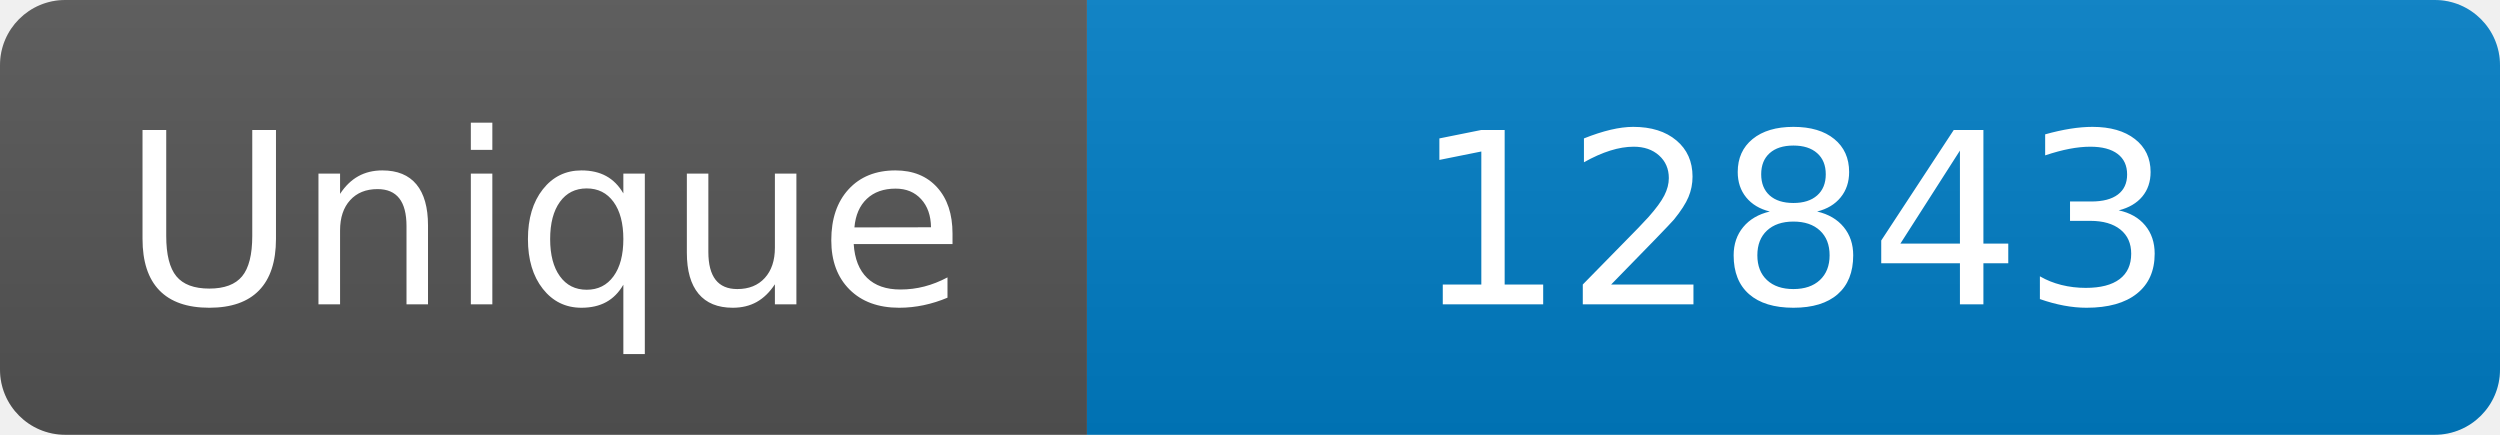
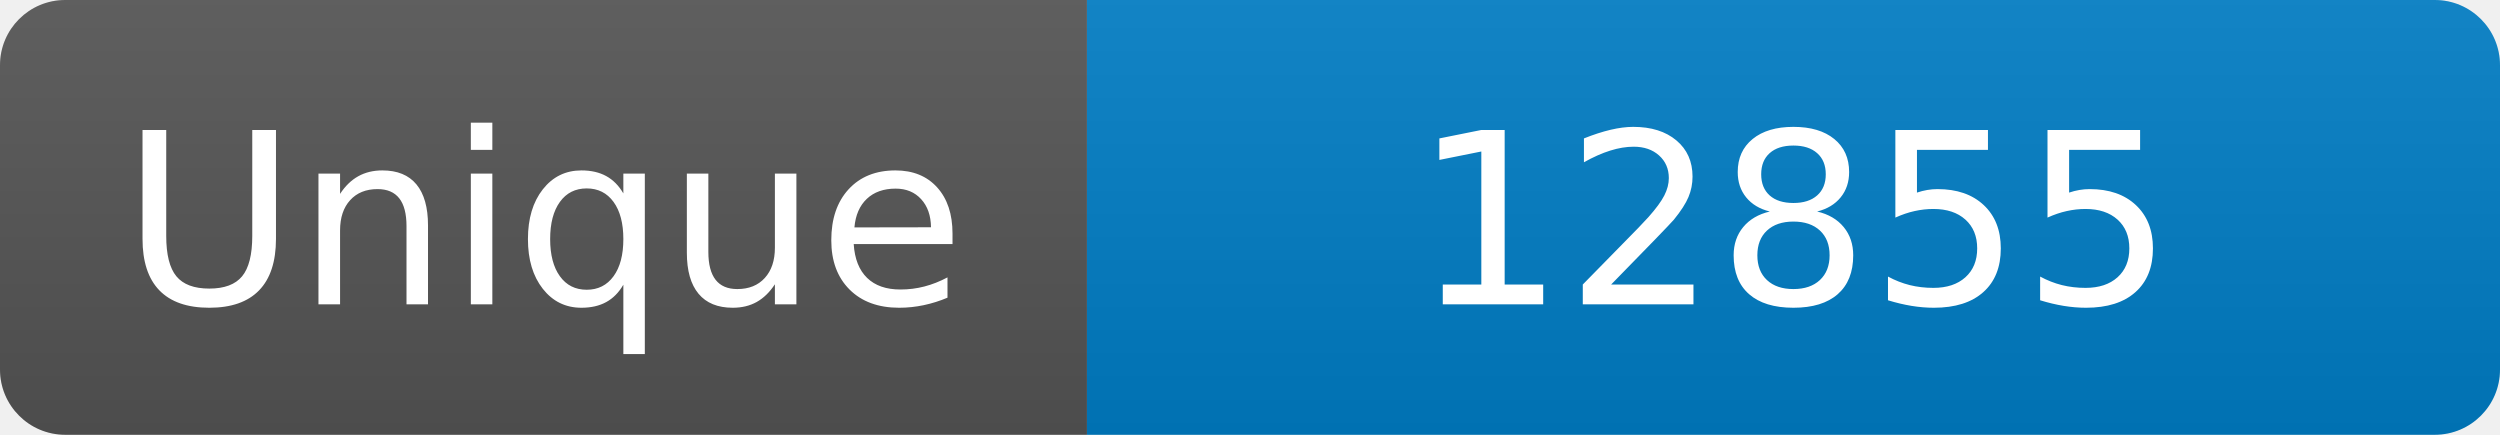
<svg xmlns="http://www.w3.org/2000/svg" width="115" height="20" role="img" aria-label="Maintained?: yes">
  <linearGradient id="s" x2="0" y2="100%">
    <stop offset="0" stop-color="#bbb" stop-opacity=".1" />
    <stop offset="1" stop-opacity=".1" />
  </linearGradient>
  <clipPath id="r">
    <rect width="115" height="20" rx="3" fill="#fff" />
  </clipPath>
  <g clip-path="url(#r)">
    <rect width="50" height="20" fill="#555" />
    <rect x="50" width="160" height="20" fill="#007ec6" />
    <rect width="115" height="20" fill="url(#s)" />
  </g>
  <g fill="#fff" text-anchor="middle" font-family="Verdana,Geneva,DejaVu Sans,sans-serif" font-size="110">
    <text x="250" y="140" transform="scale(.1)" fill="#fff">Unique</text>
-     <text x="825" y="140" transform="scale(.1)" fill="#fff">12843</text>
+     <text x="825" y="140" transform="scale(.1)" fill="#fff">12855</text>
  </g>
</svg>
